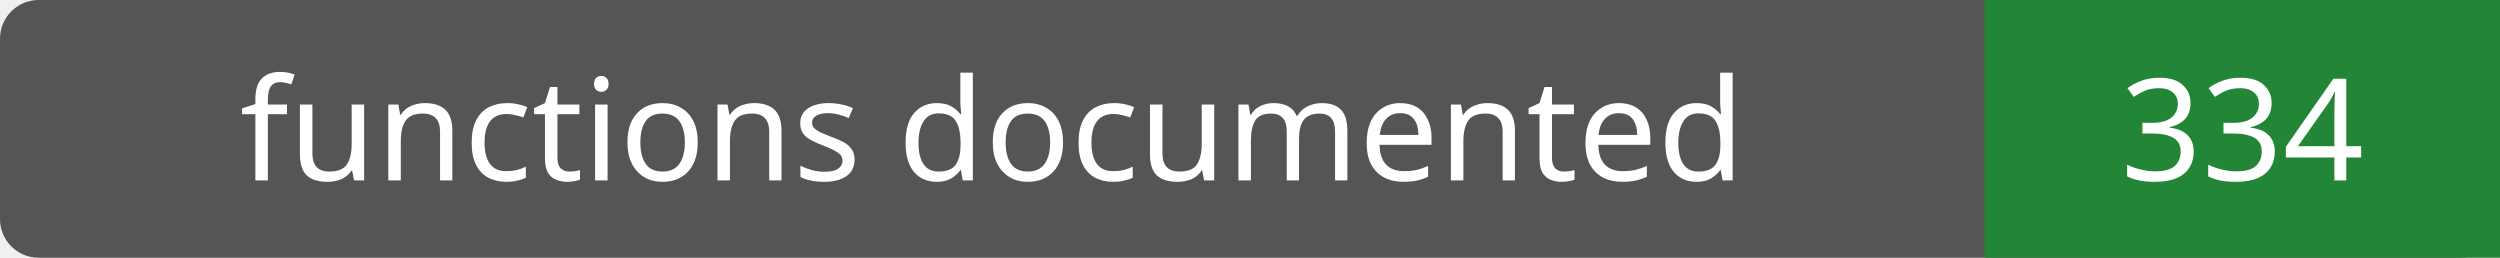
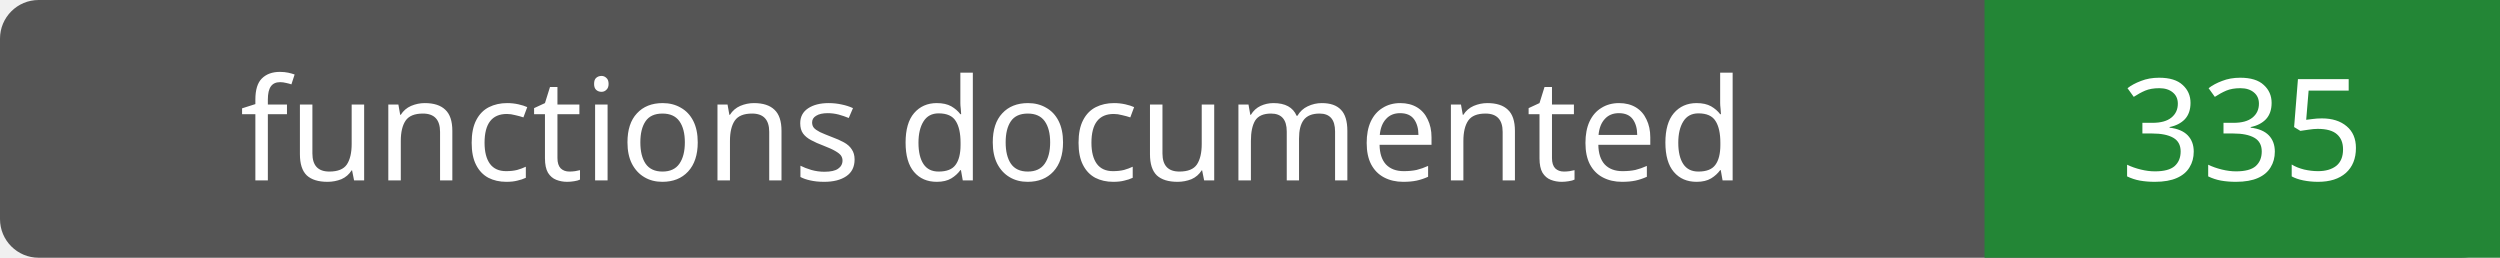
- <svg xmlns="http://www.w3.org/2000/svg" width="194" height="20" role="img" aria-label="functions documented: 334">
+ <svg xmlns="http://www.w3.org/2000/svg" width="194" height="20" role="img" aria-label="functions documented: 335">
  <rect width="194" height="20" rx="3" fill="#555" />
  <path fill="#238636" d="M154 0h40v20H154z" />
  <g fill="#fff" text-anchor="middle" font-family="Verdana,sans-serif" font-size="11">
    <text x="77.0" y="14">functions documented</text>
-     <text x="174.0" y="14">334</text>
+     <text x="174.0" y="14">335</text>
  </g>
</svg>
